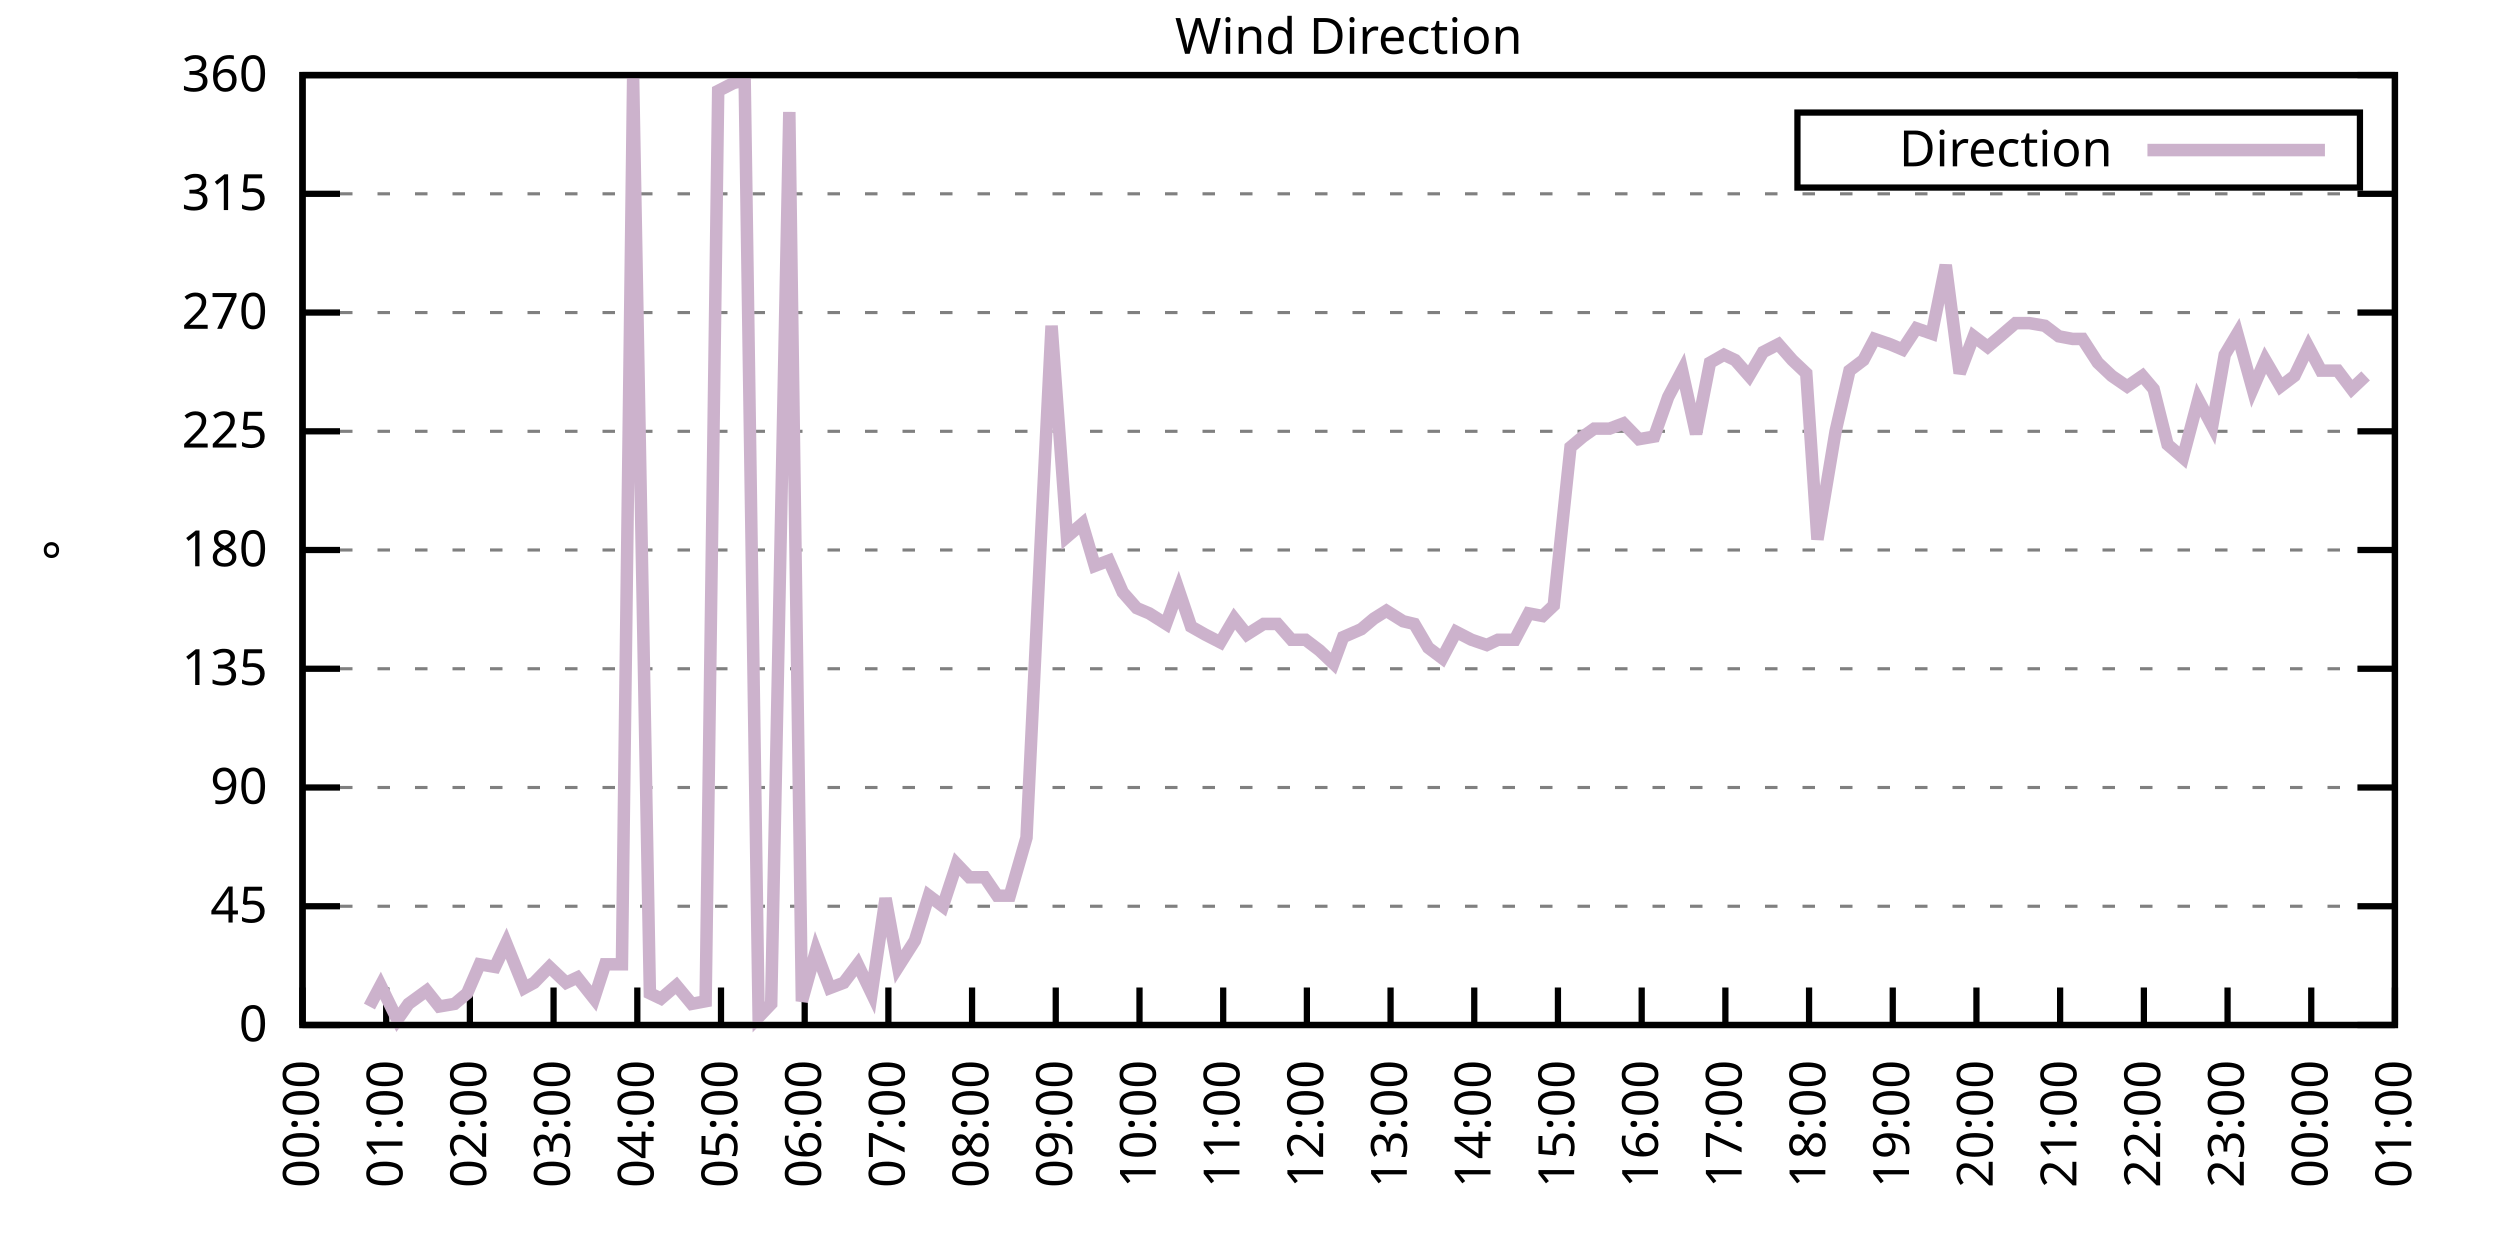
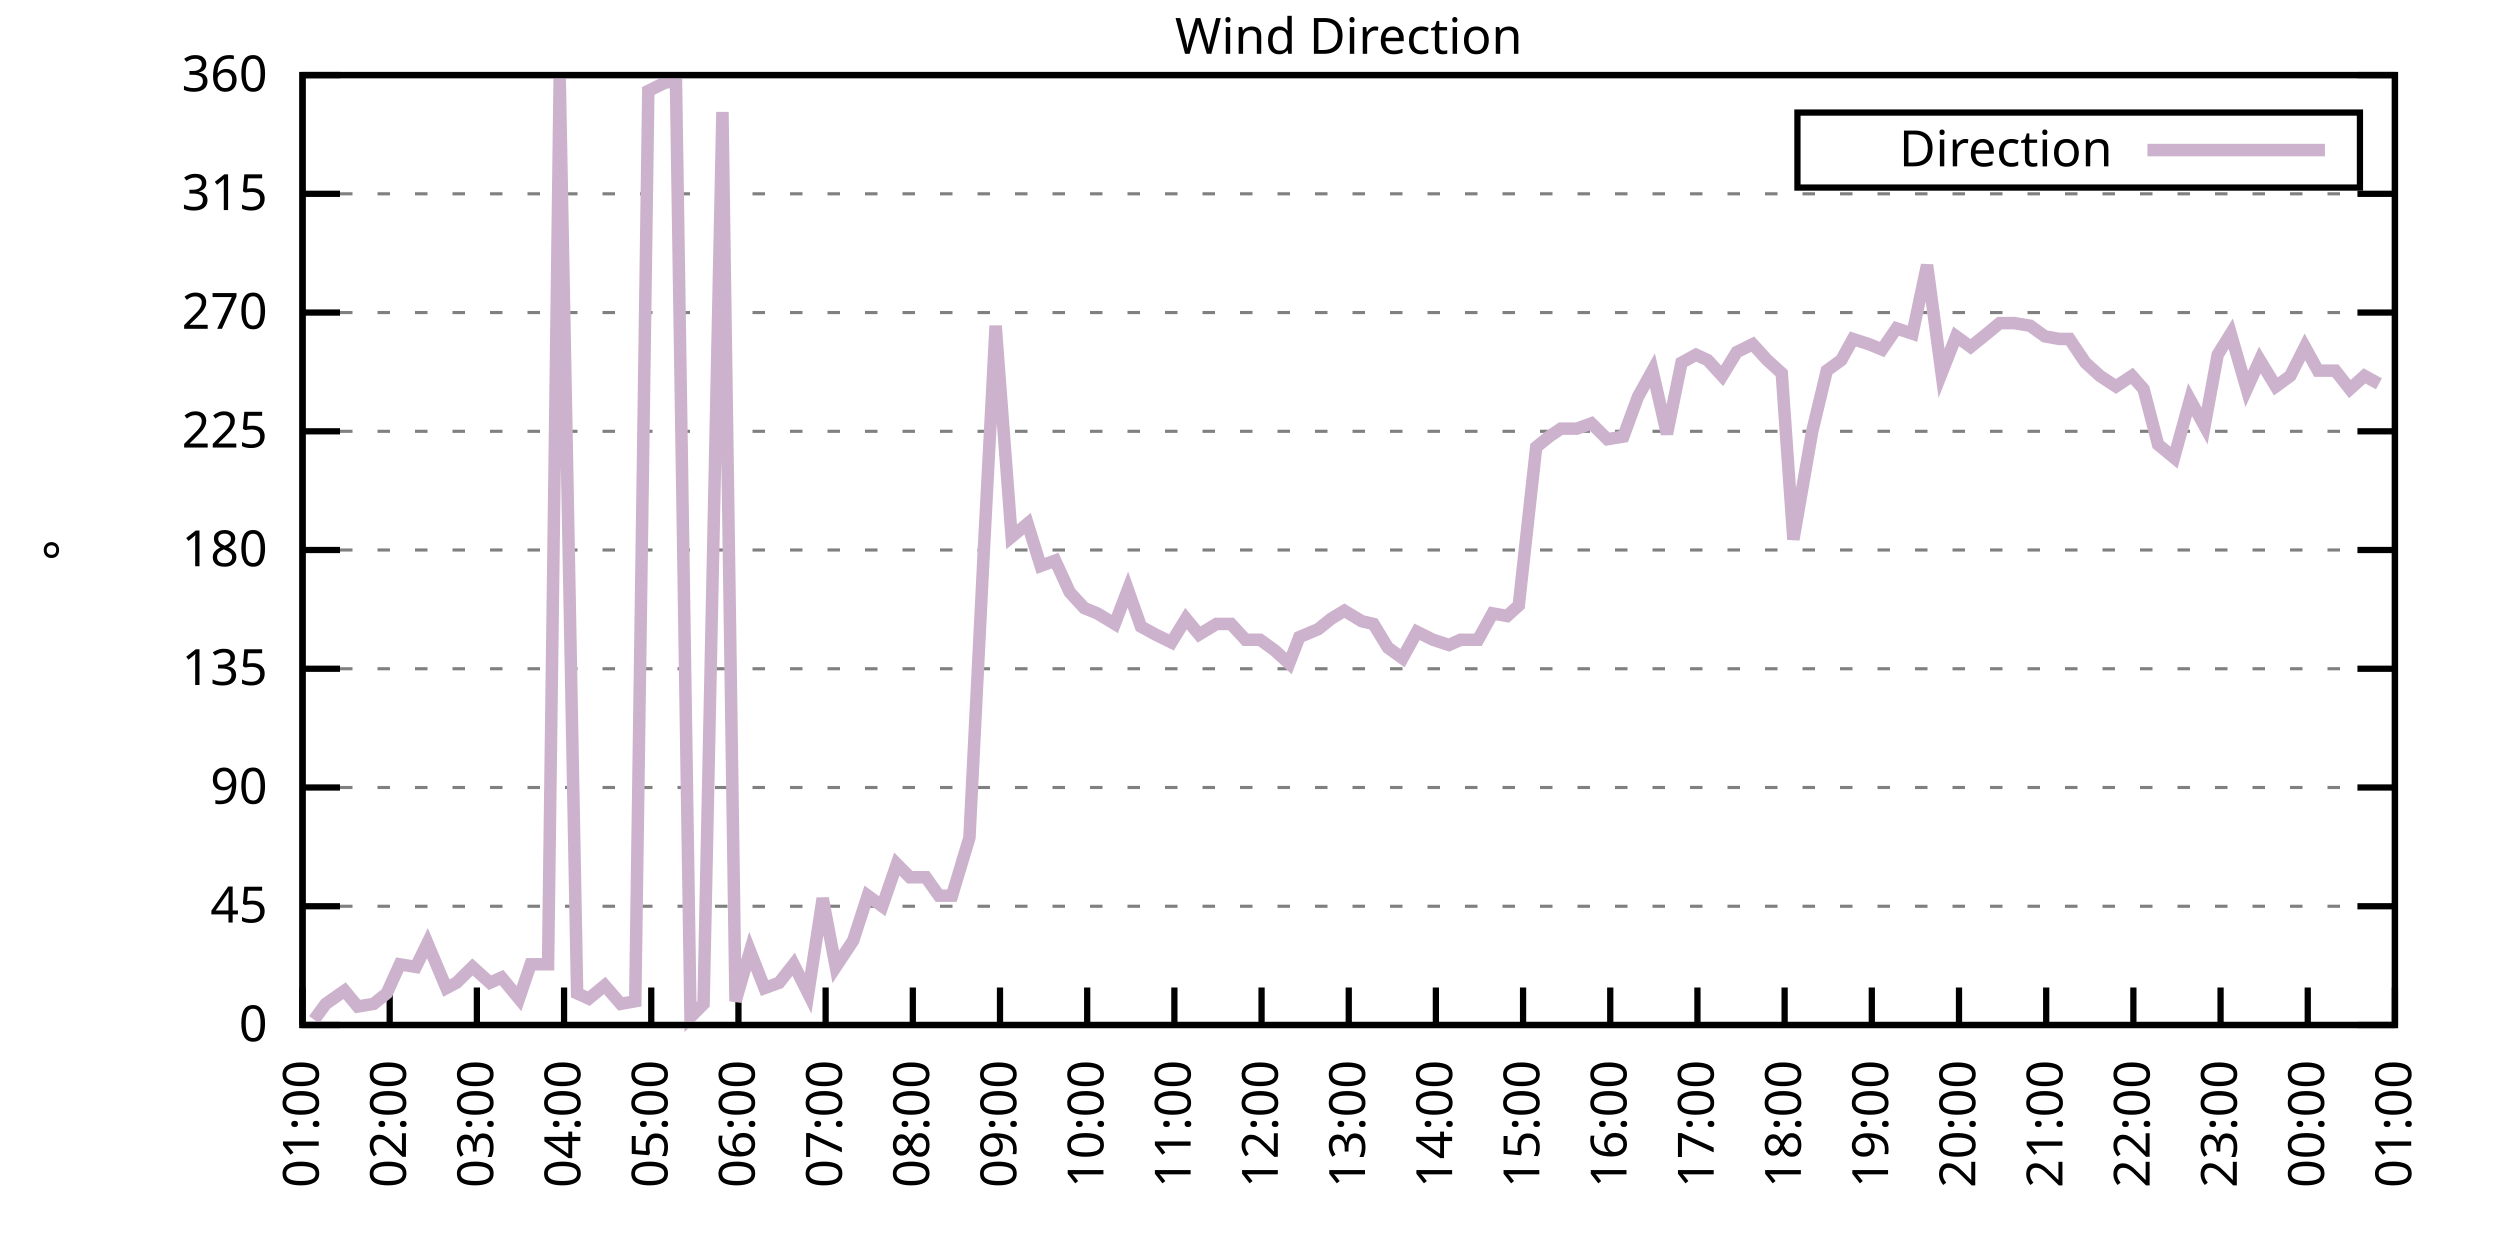
<svg xmlns="http://www.w3.org/2000/svg" xmlns:xlink="http://www.w3.org/1999/xlink" width="400" height="200" viewBox="0 0 400 200">
  <g id="gnuplot_canvas">
    <rect x="0" y="0" width="400" height="200" fill="none" />
    <defs>
      <circle id="gpDot" r="0.5" stroke-width="0.5" stroke="currentColor" />
      <path id="gpPt0" stroke-width="0.333" stroke="currentColor" d="M-1,0 h2 M0,-1 v2" />
      <path id="gpPt1" stroke-width="0.333" stroke="currentColor" d="M-1,-1 L1,1 M1,-1 L-1,1" />
      <path id="gpPt2" stroke-width="0.333" stroke="currentColor" d="M-1,0 L1,0 M0,-1 L0,1 M-1,-1 L1,1 M-1,1 L1,-1" />
      <rect id="gpPt3" stroke-width="0.333" stroke="currentColor" x="-1" y="-1" width="2" height="2" />
      <rect id="gpPt4" stroke-width="0.333" stroke="currentColor" fill="currentColor" x="-1" y="-1" width="2" height="2" />
      <circle id="gpPt5" stroke-width="0.333" stroke="currentColor" cx="0" cy="0" r="1" />
      <use xlink:href="#gpPt5" id="gpPt6" fill="currentColor" stroke="none" />
      <path id="gpPt7" stroke-width="0.333" stroke="currentColor" d="M0,-1.33 L-1.33,0.67 L1.33,0.67 z" />
      <use xlink:href="#gpPt7" id="gpPt8" fill="currentColor" stroke="none" />
      <use xlink:href="#gpPt7" id="gpPt9" stroke="currentColor" transform="rotate(180)" />
      <use xlink:href="#gpPt9" id="gpPt10" fill="currentColor" stroke="none" />
      <use xlink:href="#gpPt3" id="gpPt11" stroke="currentColor" transform="rotate(45)" />
      <use xlink:href="#gpPt11" id="gpPt12" fill="currentColor" stroke="none" />
      <path id="gpPt13" stroke-width="0.333" stroke="currentColor" d="M0,1.330 L1.265,0.411 L0.782,-1.067 L-0.782,-1.076 L-1.265,0.411 z" />
      <use xlink:href="#gpPt13" id="gpPt14" fill="currentColor" stroke="none" />
      <filter id="textbox" filterUnits="objectBoundingBox" x="0" y="0" height="1" width="1">
        <feFlood flood-color="white" flood-opacity="1" result="bgnd" />
        <feComposite in="SourceGraphic" in2="bgnd" operator="atop" />
      </filter>
      <filter id="greybox" filterUnits="objectBoundingBox" x="0" y="0" height="1" width="1">
        <feFlood flood-color="lightgrey" flood-opacity="1" result="grey" />
        <feComposite in="SourceGraphic" in2="grey" operator="atop" />
      </filter>
    </defs>
    <g fill="none" color="white" stroke="currentColor" stroke-width="1.00" stroke-linecap="butt" stroke-linejoin="miter">
</g>
    <g fill="none" color="black" stroke="currentColor" stroke-width="1.00" stroke-linecap="butt" stroke-linejoin="miter">
      <g stroke="none" shape-rendering="crispEdges">
        <polygon fill="rgb(255, 255, 255)" points="48.40,164.00 383.18,164.00 383.18,12.02 48.40,12.02 " />
      </g>
    </g>
    <g fill="none" color="black" stroke="currentColor" stroke-width="1.00" stroke-linecap="butt" stroke-linejoin="miter">
</g>
    <g fill="none" color="black" stroke="black" stroke-width="0.50" stroke-linecap="butt" stroke-linejoin="miter">
</g>
    <g fill="none" color="gray" stroke="currentColor" stroke-width="0.50" stroke-linecap="butt" stroke-linejoin="miter">
      <path stroke="gray" stroke-dasharray="2,4" class="gridline" d="M48.40,164.00 L383.19,164.00  " />
    </g>
    <g fill="none" color="gray" stroke="gray" stroke-width="1.00" stroke-linecap="butt" stroke-linejoin="miter">
</g>
    <g fill="none" color="black" stroke="currentColor" stroke-width="1.00" stroke-linecap="butt" stroke-linejoin="miter">
      <path stroke="black" d="M48.40,164.00 L54.40,164.00 M383.19,164.00 L377.19,164.00  " />
      <g transform="translate(42.80,166.60)" stroke="none" fill="black" font-family="Sans" font-size="8.00" text-anchor="end">
        <text>
          <tspan font-family="Sans"> 0</tspan>
        </text>
      </g>
    </g>
    <g fill="none" color="black" stroke="currentColor" stroke-width="1.00" stroke-linecap="butt" stroke-linejoin="miter">
</g>
    <g fill="none" color="black" stroke="black" stroke-width="0.50" stroke-linecap="butt" stroke-linejoin="miter">
</g>
    <g fill="none" color="gray" stroke="currentColor" stroke-width="0.50" stroke-linecap="butt" stroke-linejoin="miter">
      <path stroke="gray" stroke-dasharray="2,4" class="gridline" d="M48.40,145.00 L383.19,145.00  " />
    </g>
    <g fill="none" color="gray" stroke="gray" stroke-width="1.00" stroke-linecap="butt" stroke-linejoin="miter">
</g>
    <g fill="none" color="black" stroke="currentColor" stroke-width="1.00" stroke-linecap="butt" stroke-linejoin="miter">
      <path stroke="black" d="M48.40,145.00 L54.40,145.00 M383.19,145.00 L377.19,145.00  " />
      <g transform="translate(42.80,147.60)" stroke="none" fill="black" font-family="Sans" font-size="8.00" text-anchor="end">
        <text>
          <tspan font-family="Sans"> 45</tspan>
        </text>
      </g>
    </g>
    <g fill="none" color="black" stroke="currentColor" stroke-width="1.00" stroke-linecap="butt" stroke-linejoin="miter">
</g>
    <g fill="none" color="black" stroke="black" stroke-width="0.50" stroke-linecap="butt" stroke-linejoin="miter">
</g>
    <g fill="none" color="gray" stroke="currentColor" stroke-width="0.50" stroke-linecap="butt" stroke-linejoin="miter">
      <path stroke="gray" stroke-dasharray="2,4" class="gridline" d="M48.40,126.00 L383.19,126.00  " />
    </g>
    <g fill="none" color="gray" stroke="gray" stroke-width="1.00" stroke-linecap="butt" stroke-linejoin="miter">
</g>
    <g fill="none" color="black" stroke="currentColor" stroke-width="1.00" stroke-linecap="butt" stroke-linejoin="miter">
      <path stroke="black" d="M48.40,126.00 L54.40,126.00 M383.19,126.00 L377.19,126.00  " />
      <g transform="translate(42.80,128.60)" stroke="none" fill="black" font-family="Sans" font-size="8.00" text-anchor="end">
        <text>
          <tspan font-family="Sans"> 90</tspan>
        </text>
      </g>
    </g>
    <g fill="none" color="black" stroke="currentColor" stroke-width="1.00" stroke-linecap="butt" stroke-linejoin="miter">
</g>
    <g fill="none" color="black" stroke="black" stroke-width="0.50" stroke-linecap="butt" stroke-linejoin="miter">
</g>
    <g fill="none" color="gray" stroke="currentColor" stroke-width="0.50" stroke-linecap="butt" stroke-linejoin="miter">
      <path stroke="gray" stroke-dasharray="2,4" class="gridline" d="M48.40,107.00 L383.19,107.00  " />
    </g>
    <g fill="none" color="gray" stroke="gray" stroke-width="1.00" stroke-linecap="butt" stroke-linejoin="miter">
</g>
    <g fill="none" color="black" stroke="currentColor" stroke-width="1.00" stroke-linecap="butt" stroke-linejoin="miter">
      <path stroke="black" d="M48.40,107.00 L54.40,107.00 M383.19,107.00 L377.19,107.00  " />
      <g transform="translate(42.80,109.60)" stroke="none" fill="black" font-family="Sans" font-size="8.00" text-anchor="end">
        <text>
          <tspan font-family="Sans"> 135</tspan>
        </text>
      </g>
    </g>
    <g fill="none" color="black" stroke="currentColor" stroke-width="1.00" stroke-linecap="butt" stroke-linejoin="miter">
</g>
    <g fill="none" color="black" stroke="black" stroke-width="0.50" stroke-linecap="butt" stroke-linejoin="miter">
</g>
    <g fill="none" color="gray" stroke="currentColor" stroke-width="0.50" stroke-linecap="butt" stroke-linejoin="miter">
      <path stroke="gray" stroke-dasharray="2,4" class="gridline" d="M48.40,88.00 L383.19,88.00  " />
    </g>
    <g fill="none" color="gray" stroke="gray" stroke-width="1.00" stroke-linecap="butt" stroke-linejoin="miter">
</g>
    <g fill="none" color="black" stroke="currentColor" stroke-width="1.00" stroke-linecap="butt" stroke-linejoin="miter">
      <path stroke="black" d="M48.40,88.00 L54.40,88.00 M383.19,88.00 L377.19,88.00  " />
      <g transform="translate(42.80,90.60)" stroke="none" fill="black" font-family="Sans" font-size="8.00" text-anchor="end">
        <text>
          <tspan font-family="Sans"> 180</tspan>
        </text>
      </g>
    </g>
    <g fill="none" color="black" stroke="currentColor" stroke-width="1.00" stroke-linecap="butt" stroke-linejoin="miter">
</g>
    <g fill="none" color="black" stroke="black" stroke-width="0.50" stroke-linecap="butt" stroke-linejoin="miter">
</g>
    <g fill="none" color="gray" stroke="currentColor" stroke-width="0.50" stroke-linecap="butt" stroke-linejoin="miter">
      <path stroke="gray" stroke-dasharray="2,4" class="gridline" d="M48.40,69.01 L383.19,69.01  " />
    </g>
    <g fill="none" color="gray" stroke="gray" stroke-width="1.00" stroke-linecap="butt" stroke-linejoin="miter">
</g>
    <g fill="none" color="black" stroke="currentColor" stroke-width="1.00" stroke-linecap="butt" stroke-linejoin="miter">
      <path stroke="black" d="M48.40,69.01 L54.40,69.01 M383.19,69.01 L377.19,69.01  " />
      <g transform="translate(42.80,71.61)" stroke="none" fill="black" font-family="Sans" font-size="8.00" text-anchor="end">
        <text>
          <tspan font-family="Sans"> 225</tspan>
        </text>
      </g>
    </g>
    <g fill="none" color="black" stroke="currentColor" stroke-width="1.00" stroke-linecap="butt" stroke-linejoin="miter">
</g>
    <g fill="none" color="black" stroke="black" stroke-width="0.50" stroke-linecap="butt" stroke-linejoin="miter">
</g>
    <g fill="none" color="gray" stroke="currentColor" stroke-width="0.50" stroke-linecap="butt" stroke-linejoin="miter">
      <path stroke="gray" stroke-dasharray="2,4" class="gridline" d="M48.40,50.01 L383.19,50.01  " />
    </g>
    <g fill="none" color="gray" stroke="gray" stroke-width="1.00" stroke-linecap="butt" stroke-linejoin="miter">
</g>
    <g fill="none" color="black" stroke="currentColor" stroke-width="1.00" stroke-linecap="butt" stroke-linejoin="miter">
      <path stroke="black" d="M48.40,50.01 L54.40,50.01 M383.19,50.01 L377.19,50.01  " />
      <g transform="translate(42.80,52.61)" stroke="none" fill="black" font-family="Sans" font-size="8.00" text-anchor="end">
        <text>
          <tspan font-family="Sans"> 270</tspan>
        </text>
      </g>
    </g>
    <g fill="none" color="black" stroke="currentColor" stroke-width="1.00" stroke-linecap="butt" stroke-linejoin="miter">
</g>
    <g fill="none" color="black" stroke="black" stroke-width="0.50" stroke-linecap="butt" stroke-linejoin="miter">
</g>
    <g fill="none" color="gray" stroke="currentColor" stroke-width="0.50" stroke-linecap="butt" stroke-linejoin="miter">
      <path stroke="gray" stroke-dasharray="2,4" class="gridline" d="M48.40,31.01 L383.19,31.01  " />
    </g>
    <g fill="none" color="gray" stroke="gray" stroke-width="1.00" stroke-linecap="butt" stroke-linejoin="miter">
</g>
    <g fill="none" color="black" stroke="currentColor" stroke-width="1.00" stroke-linecap="butt" stroke-linejoin="miter">
      <path stroke="black" d="M48.40,31.01 L54.40,31.01 M383.19,31.01 L377.19,31.01  " />
      <g transform="translate(42.80,33.61)" stroke="none" fill="black" font-family="Sans" font-size="8.00" text-anchor="end">
        <text>
          <tspan font-family="Sans"> 315</tspan>
        </text>
      </g>
    </g>
    <g fill="none" color="black" stroke="currentColor" stroke-width="1.00" stroke-linecap="butt" stroke-linejoin="miter">
</g>
    <g fill="none" color="black" stroke="black" stroke-width="0.50" stroke-linecap="butt" stroke-linejoin="miter">
</g>
    <g fill="none" color="gray" stroke="currentColor" stroke-width="0.50" stroke-linecap="butt" stroke-linejoin="miter">
      <path stroke="gray" stroke-dasharray="2,4" class="gridline" d="M48.40,12.01 L383.19,12.01  " />
    </g>
    <g fill="none" color="gray" stroke="gray" stroke-width="1.00" stroke-linecap="butt" stroke-linejoin="miter">
</g>
    <g fill="none" color="black" stroke="currentColor" stroke-width="1.00" stroke-linecap="butt" stroke-linejoin="miter">
      <path stroke="black" d="M48.40,12.01 L54.40,12.01 M383.19,12.01 L377.19,12.01  " />
      <g transform="translate(42.80,14.61)" stroke="none" fill="black" font-family="Sans" font-size="8.00" text-anchor="end">
        <text>
          <tspan font-family="Sans"> 360</tspan>
        </text>
      </g>
    </g>
    <g fill="none" color="black" stroke="currentColor" stroke-width="1.00" stroke-linecap="butt" stroke-linejoin="miter">
      <path stroke="black" d="M48.40,164.00 L48.40,158.00  " />
      <g transform="translate(51.00,169.60) rotate(270.00)" stroke="none" fill="black" font-family="Sans" font-size="8.00" text-anchor="end">
        <text>
-           <tspan font-family="Sans">00:00</tspan>
-         </text>
-       </g>
-     </g>
-     <g fill="none" color="black" stroke="currentColor" stroke-width="1.00" stroke-linecap="butt" stroke-linejoin="miter">
-       <path stroke="black" d="M61.79,164.00 L61.79,158.00  " />
-       <g transform="translate(64.39,169.60) rotate(270.00)" stroke="none" fill="black" font-family="Sans" font-size="8.00" text-anchor="end">
-         <text>
          <tspan font-family="Sans">01:00</tspan>
        </text>
      </g>
    </g>
    <g fill="none" color="black" stroke="currentColor" stroke-width="1.00" stroke-linecap="butt" stroke-linejoin="miter">
-       <path stroke="black" d="M75.18,164.00 L75.18,158.00  " />
-       <g transform="translate(77.78,169.60) rotate(270.00)" stroke="none" fill="black" font-family="Sans" font-size="8.00" text-anchor="end">
+       <path stroke="black" d="M62.35,164.00 L62.35,158.00  " />
+       <g transform="translate(64.95,169.60) rotate(270.00)" stroke="none" fill="black" font-family="Sans" font-size="8.00" text-anchor="end">
        <text>
          <tspan font-family="Sans">02:00</tspan>
        </text>
      </g>
    </g>
    <g fill="none" color="black" stroke="currentColor" stroke-width="1.00" stroke-linecap="butt" stroke-linejoin="miter">
-       <path stroke="black" d="M88.57,164.00 L88.57,158.00  " />
-       <g transform="translate(91.17,169.60) rotate(270.00)" stroke="none" fill="black" font-family="Sans" font-size="8.00" text-anchor="end">
+       <path stroke="black" d="M76.30,164.00 L76.30,158.00  " />
+       <g transform="translate(78.90,169.60) rotate(270.00)" stroke="none" fill="black" font-family="Sans" font-size="8.00" text-anchor="end">
        <text>
          <tspan font-family="Sans">03:00</tspan>
        </text>
      </g>
    </g>
    <g fill="none" color="black" stroke="currentColor" stroke-width="1.00" stroke-linecap="butt" stroke-linejoin="miter">
-       <path stroke="black" d="M101.97,164.00 L101.97,158.00  " />
-       <g transform="translate(104.57,169.60) rotate(270.00)" stroke="none" fill="black" font-family="Sans" font-size="8.00" text-anchor="end">
+       <path stroke="black" d="M90.25,164.00 L90.25,158.00  " />
+       <g transform="translate(92.85,169.60) rotate(270.00)" stroke="none" fill="black" font-family="Sans" font-size="8.00" text-anchor="end">
        <text>
          <tspan font-family="Sans">04:00</tspan>
        </text>
      </g>
    </g>
    <g fill="none" color="black" stroke="currentColor" stroke-width="1.00" stroke-linecap="butt" stroke-linejoin="miter">
-       <path stroke="black" d="M115.36,164.00 L115.36,158.00  " />
-       <g transform="translate(117.96,169.60) rotate(270.00)" stroke="none" fill="black" font-family="Sans" font-size="8.00" text-anchor="end">
+       <path stroke="black" d="M104.20,164.00 L104.20,158.00  " />
+       <g transform="translate(106.80,169.60) rotate(270.00)" stroke="none" fill="black" font-family="Sans" font-size="8.00" text-anchor="end">
        <text>
          <tspan font-family="Sans">05:00</tspan>
        </text>
      </g>
    </g>
    <g fill="none" color="black" stroke="currentColor" stroke-width="1.00" stroke-linecap="butt" stroke-linejoin="miter">
-       <path stroke="black" d="M128.75,164.00 L128.75,158.00  " />
-       <g transform="translate(131.35,169.60) rotate(270.00)" stroke="none" fill="black" font-family="Sans" font-size="8.00" text-anchor="end">
+       <path stroke="black" d="M118.15,164.00 L118.15,158.00  " />
+       <g transform="translate(120.75,169.60) rotate(270.00)" stroke="none" fill="black" font-family="Sans" font-size="8.00" text-anchor="end">
        <text>
          <tspan font-family="Sans">06:00</tspan>
        </text>
      </g>
    </g>
    <g fill="none" color="black" stroke="currentColor" stroke-width="1.00" stroke-linecap="butt" stroke-linejoin="miter">
-       <path stroke="black" d="M142.14,164.00 L142.14,158.00  " />
-       <g transform="translate(144.74,169.60) rotate(270.00)" stroke="none" fill="black" font-family="Sans" font-size="8.00" text-anchor="end">
+       <path stroke="black" d="M132.10,164.00 L132.10,158.00  " />
+       <g transform="translate(134.70,169.60) rotate(270.00)" stroke="none" fill="black" font-family="Sans" font-size="8.00" text-anchor="end">
        <text>
          <tspan font-family="Sans">07:00</tspan>
        </text>
      </g>
    </g>
    <g fill="none" color="black" stroke="currentColor" stroke-width="1.00" stroke-linecap="butt" stroke-linejoin="miter">
-       <path stroke="black" d="M155.53,164.00 L155.53,158.00  " />
-       <g transform="translate(158.13,169.60) rotate(270.00)" stroke="none" fill="black" font-family="Sans" font-size="8.00" text-anchor="end">
+       <path stroke="black" d="M146.05,164.00 L146.05,158.00  " />
+       <g transform="translate(148.65,169.60) rotate(270.00)" stroke="none" fill="black" font-family="Sans" font-size="8.00" text-anchor="end">
        <text>
          <tspan font-family="Sans">08:00</tspan>
        </text>
      </g>
    </g>
    <g fill="none" color="black" stroke="currentColor" stroke-width="1.00" stroke-linecap="butt" stroke-linejoin="miter">
-       <path stroke="black" d="M168.92,164.00 L168.92,158.00  " />
-       <g transform="translate(171.52,169.60) rotate(270.00)" stroke="none" fill="black" font-family="Sans" font-size="8.00" text-anchor="end">
+       <path stroke="black" d="M160.00,164.00 L160.00,158.00  " />
+       <g transform="translate(162.60,169.60) rotate(270.00)" stroke="none" fill="black" font-family="Sans" font-size="8.00" text-anchor="end">
        <text>
          <tspan font-family="Sans">09:00</tspan>
        </text>
      </g>
    </g>
    <g fill="none" color="black" stroke="currentColor" stroke-width="1.00" stroke-linecap="butt" stroke-linejoin="miter">
-       <path stroke="black" d="M182.32,164.00 L182.32,158.00  " />
-       <g transform="translate(184.92,169.60) rotate(270.00)" stroke="none" fill="black" font-family="Sans" font-size="8.00" text-anchor="end">
+       <path stroke="black" d="M173.95,164.00 L173.95,158.00  " />
+       <g transform="translate(176.55,169.60) rotate(270.00)" stroke="none" fill="black" font-family="Sans" font-size="8.00" text-anchor="end">
        <text>
          <tspan font-family="Sans">10:00</tspan>
        </text>
      </g>
    </g>
    <g fill="none" color="black" stroke="currentColor" stroke-width="1.00" stroke-linecap="butt" stroke-linejoin="miter">
-       <path stroke="black" d="M195.71,164.00 L195.71,158.00  " />
-       <g transform="translate(198.31,169.60) rotate(270.00)" stroke="none" fill="black" font-family="Sans" font-size="8.00" text-anchor="end">
+       <path stroke="black" d="M187.90,164.00 L187.90,158.00  " />
+       <g transform="translate(190.50,169.60) rotate(270.00)" stroke="none" fill="black" font-family="Sans" font-size="8.00" text-anchor="end">
        <text>
          <tspan font-family="Sans">11:00</tspan>
        </text>
      </g>
    </g>
    <g fill="none" color="black" stroke="currentColor" stroke-width="1.00" stroke-linecap="butt" stroke-linejoin="miter">
-       <path stroke="black" d="M209.10,164.00 L209.10,158.00  " />
-       <g transform="translate(211.70,169.60) rotate(270.00)" stroke="none" fill="black" font-family="Sans" font-size="8.00" text-anchor="end">
+       <path stroke="black" d="M201.85,164.00 L201.85,158.00  " />
+       <g transform="translate(204.45,169.60) rotate(270.00)" stroke="none" fill="black" font-family="Sans" font-size="8.00" text-anchor="end">
        <text>
          <tspan font-family="Sans">12:00</tspan>
        </text>
      </g>
    </g>
    <g fill="none" color="black" stroke="currentColor" stroke-width="1.00" stroke-linecap="butt" stroke-linejoin="miter">
-       <path stroke="black" d="M222.49,164.00 L222.49,158.00  " />
-       <g transform="translate(225.09,169.60) rotate(270.00)" stroke="none" fill="black" font-family="Sans" font-size="8.00" text-anchor="end">
+       <path stroke="black" d="M215.80,164.00 L215.80,158.00  " />
+       <g transform="translate(218.40,169.60) rotate(270.00)" stroke="none" fill="black" font-family="Sans" font-size="8.00" text-anchor="end">
        <text>
          <tspan font-family="Sans">13:00</tspan>
        </text>
      </g>
    </g>
    <g fill="none" color="black" stroke="currentColor" stroke-width="1.00" stroke-linecap="butt" stroke-linejoin="miter">
-       <path stroke="black" d="M235.88,164.00 L235.88,158.00  " />
-       <g transform="translate(238.48,169.60) rotate(270.00)" stroke="none" fill="black" font-family="Sans" font-size="8.00" text-anchor="end">
+       <path stroke="black" d="M229.74,164.00 L229.74,158.00  " />
+       <g transform="translate(232.34,169.60) rotate(270.00)" stroke="none" fill="black" font-family="Sans" font-size="8.00" text-anchor="end">
        <text>
          <tspan font-family="Sans">14:00</tspan>
        </text>
      </g>
    </g>
    <g fill="none" color="black" stroke="currentColor" stroke-width="1.00" stroke-linecap="butt" stroke-linejoin="miter">
-       <path stroke="black" d="M249.27,164.00 L249.27,158.00  " />
-       <g transform="translate(251.87,169.60) rotate(270.00)" stroke="none" fill="black" font-family="Sans" font-size="8.00" text-anchor="end">
+       <path stroke="black" d="M243.69,164.00 L243.69,158.00  " />
+       <g transform="translate(246.29,169.60) rotate(270.00)" stroke="none" fill="black" font-family="Sans" font-size="8.00" text-anchor="end">
        <text>
          <tspan font-family="Sans">15:00</tspan>
        </text>
      </g>
    </g>
    <g fill="none" color="black" stroke="currentColor" stroke-width="1.00" stroke-linecap="butt" stroke-linejoin="miter">
-       <path stroke="black" d="M262.67,164.00 L262.67,158.00  " />
-       <g transform="translate(265.27,169.60) rotate(270.00)" stroke="none" fill="black" font-family="Sans" font-size="8.00" text-anchor="end">
+       <path stroke="black" d="M257.64,164.00 L257.64,158.00  " />
+       <g transform="translate(260.24,169.60) rotate(270.00)" stroke="none" fill="black" font-family="Sans" font-size="8.00" text-anchor="end">
        <text>
          <tspan font-family="Sans">16:00</tspan>
        </text>
      </g>
    </g>
    <g fill="none" color="black" stroke="currentColor" stroke-width="1.00" stroke-linecap="butt" stroke-linejoin="miter">
-       <path stroke="black" d="M276.06,164.00 L276.06,158.00  " />
-       <g transform="translate(278.66,169.60) rotate(270.00)" stroke="none" fill="black" font-family="Sans" font-size="8.00" text-anchor="end">
+       <path stroke="black" d="M271.59,164.00 L271.59,158.00  " />
+       <g transform="translate(274.19,169.60) rotate(270.00)" stroke="none" fill="black" font-family="Sans" font-size="8.00" text-anchor="end">
        <text>
          <tspan font-family="Sans">17:00</tspan>
        </text>
      </g>
    </g>
    <g fill="none" color="black" stroke="currentColor" stroke-width="1.00" stroke-linecap="butt" stroke-linejoin="miter">
-       <path stroke="black" d="M289.45,164.00 L289.45,158.00  " />
-       <g transform="translate(292.05,169.60) rotate(270.00)" stroke="none" fill="black" font-family="Sans" font-size="8.00" text-anchor="end">
+       <path stroke="black" d="M285.54,164.00 L285.54,158.00  " />
+       <g transform="translate(288.14,169.60) rotate(270.00)" stroke="none" fill="black" font-family="Sans" font-size="8.00" text-anchor="end">
        <text>
          <tspan font-family="Sans">18:00</tspan>
        </text>
      </g>
    </g>
    <g fill="none" color="black" stroke="currentColor" stroke-width="1.00" stroke-linecap="butt" stroke-linejoin="miter">
-       <path stroke="black" d="M302.84,164.00 L302.84,158.00  " />
-       <g transform="translate(305.44,169.60) rotate(270.00)" stroke="none" fill="black" font-family="Sans" font-size="8.00" text-anchor="end">
+       <path stroke="black" d="M299.49,164.00 L299.49,158.00  " />
+       <g transform="translate(302.09,169.60) rotate(270.00)" stroke="none" fill="black" font-family="Sans" font-size="8.00" text-anchor="end">
        <text>
          <tspan font-family="Sans">19:00</tspan>
        </text>
      </g>
    </g>
    <g fill="none" color="black" stroke="currentColor" stroke-width="1.00" stroke-linecap="butt" stroke-linejoin="miter">
-       <path stroke="black" d="M316.23,164.00 L316.23,158.00  " />
-       <g transform="translate(318.83,169.60) rotate(270.00)" stroke="none" fill="black" font-family="Sans" font-size="8.00" text-anchor="end">
+       <path stroke="black" d="M313.44,164.00 L313.44,158.00  " />
+       <g transform="translate(316.04,169.60) rotate(270.00)" stroke="none" fill="black" font-family="Sans" font-size="8.00" text-anchor="end">
        <text>
          <tspan font-family="Sans">20:00</tspan>
        </text>
      </g>
    </g>
    <g fill="none" color="black" stroke="currentColor" stroke-width="1.00" stroke-linecap="butt" stroke-linejoin="miter">
-       <path stroke="black" d="M329.62,164.00 L329.62,158.00  " />
-       <g transform="translate(332.22,169.60) rotate(270.00)" stroke="none" fill="black" font-family="Sans" font-size="8.00" text-anchor="end">
+       <path stroke="black" d="M327.39,164.00 L327.39,158.00  " />
+       <g transform="translate(329.99,169.60) rotate(270.00)" stroke="none" fill="black" font-family="Sans" font-size="8.00" text-anchor="end">
        <text>
          <tspan font-family="Sans">21:00</tspan>
        </text>
      </g>
    </g>
    <g fill="none" color="black" stroke="currentColor" stroke-width="1.00" stroke-linecap="butt" stroke-linejoin="miter">
-       <path stroke="black" d="M343.02,164.00 L343.02,158.00  " />
-       <g transform="translate(345.62,169.60) rotate(270.00)" stroke="none" fill="black" font-family="Sans" font-size="8.00" text-anchor="end">
+       <path stroke="black" d="M341.34,164.00 L341.34,158.00  " />
+       <g transform="translate(343.94,169.60) rotate(270.00)" stroke="none" fill="black" font-family="Sans" font-size="8.00" text-anchor="end">
        <text>
          <tspan font-family="Sans">22:00</tspan>
        </text>
      </g>
    </g>
    <g fill="none" color="black" stroke="currentColor" stroke-width="1.00" stroke-linecap="butt" stroke-linejoin="miter">
-       <path stroke="black" d="M356.41,164.00 L356.41,158.00  " />
-       <g transform="translate(359.01,169.60) rotate(270.00)" stroke="none" fill="black" font-family="Sans" font-size="8.00" text-anchor="end">
+       <path stroke="black" d="M355.29,164.00 L355.29,158.00  " />
+       <g transform="translate(357.89,169.60) rotate(270.00)" stroke="none" fill="black" font-family="Sans" font-size="8.00" text-anchor="end">
        <text>
          <tspan font-family="Sans">23:00</tspan>
        </text>
      </g>
    </g>
    <g fill="none" color="black" stroke="currentColor" stroke-width="1.00" stroke-linecap="butt" stroke-linejoin="miter">
-       <path stroke="black" d="M369.80,164.00 L369.80,158.00  " />
-       <g transform="translate(372.40,169.60) rotate(270.00)" stroke="none" fill="black" font-family="Sans" font-size="8.00" text-anchor="end">
+       <path stroke="black" d="M369.24,164.00 L369.24,158.00  " />
+       <g transform="translate(371.84,169.60) rotate(270.00)" stroke="none" fill="black" font-family="Sans" font-size="8.00" text-anchor="end">
        <text>
          <tspan font-family="Sans">00:00</tspan>
        </text>
      </g>
    </g>
    <g fill="none" color="black" stroke="currentColor" stroke-width="1.00" stroke-linecap="butt" stroke-linejoin="miter">
      <path stroke="black" d="M383.19,164.00 L383.19,158.00  " />
      <g transform="translate(385.79,169.60) rotate(270.00)" stroke="none" fill="black" font-family="Sans" font-size="8.00" text-anchor="end">
        <text>
          <tspan font-family="Sans">01:00</tspan>
        </text>
      </g>
    </g>
    <g fill="none" color="black" stroke="currentColor" stroke-width="1.00" stroke-linecap="butt" stroke-linejoin="miter">
</g>
    <g fill="none" color="black" stroke="currentColor" stroke-width="1.00" stroke-linecap="butt" stroke-linejoin="miter">
      <path stroke="black" d="M48.40,12.01 L48.40,164.00 L383.19,164.00 L383.19,12.01 L48.40,12.01 Z  " />
    </g>
    <g fill="none" color="black" stroke="currentColor" stroke-width="1.00" stroke-linecap="butt" stroke-linejoin="miter">
</g>
    <g fill="none" color="black" stroke="currentColor" stroke-width="1.00" stroke-linecap="butt" stroke-linejoin="miter">
      <path stroke="black" d="M287.59,30.01 L287.59,18.01 L377.59,18.01 L377.59,30.01 L287.59,30.01 Z  " />
    </g>
    <g id="Wind_direction_plot_1">
      <g fill="none" color="white" stroke="black" stroke-width="2.00" stroke-linecap="butt" stroke-linejoin="miter">
</g>
      <g fill="none" color="black" stroke="currentColor" stroke-width="2.00" stroke-linecap="butt" stroke-linejoin="miter">
        <g transform="translate(337.99,26.61)" stroke="none" fill="black" font-family="Sans" font-size="8.00" text-anchor="end">
          <text>
            <tspan font-family="Sans">Direction</tspan>
          </text>
        </g>
      </g>
      <g fill="none" color="black" stroke="currentColor" stroke-width="2.00" stroke-linecap="butt" stroke-linejoin="miter">
-         <path stroke="rgb(204, 178, 204)" d="M343.59,24.01 L371.99,24.01 M59.11,161.04 L60.90,157.67 L63.58,163.16 L65.36,160.62 L68.26,158.51 L70.27,161.04   L72.73,160.62 L74.74,158.93 L76.75,154.29 L79.20,154.71 L80.99,150.91 L83.89,158.09 L85.45,157.24 L87.91,154.71   L90.58,157.24 L92.37,156.40 L95.05,159.78 L96.83,154.29 L99.51,154.29 L101.30,12.43 L103.98,158.93 L105.76,159.78   L108.22,157.67 L110.67,160.62 L112.90,160.20 L114.91,14.54 L117.37,13.28 L119.15,12.85 L121.38,162.73 L123.39,160.62   L126.29,17.92 L128.30,160.20 L130.54,152.18 L132.77,158.09 L135.00,157.24 L137.23,154.29 L139.46,158.93 L141.69,143.73   L143.70,154.71 L146.38,150.49 L148.61,143.31 L150.85,145.00 L153.08,138.25 L155.09,140.36 L157.54,140.36 L159.55,143.31   L161.56,143.31 L164.24,134.02 L166.47,87.58 L168.25,52.12 L170.71,85.89 L173.17,83.78 L175.17,90.54 L177.41,89.69   L179.64,94.76 L181.87,97.29 L183.88,98.14 L186.56,99.83 L188.57,94.34 L190.57,100.25 L192.81,101.52 L195.26,102.78   L197.49,98.98 L199.50,101.52 L202.18,99.83 L204.41,99.83 L206.64,102.36 L208.88,102.36 L211.11,104.05 L213.34,106.16   L214.90,101.94 L217.80,100.67 L219.81,98.98 L221.82,97.72 L224.50,99.40 L226.29,99.83 L228.52,103.63 L230.75,105.31   L232.98,101.09 L235.44,102.36 L237.89,103.20 L239.68,102.36 L242.36,102.36 L244.59,98.14 L246.82,98.56 L248.60,96.87   L251.28,71.54 L253.29,69.85 L255.08,68.58 L257.53,68.58 L259.76,67.74 L262.22,70.27 L264.67,69.85 L266.91,63.52   L269.14,59.30 L271.37,69.43 L273.60,58.03 L275.83,56.76 L277.62,57.61 L279.85,60.14 L282.08,56.34 L284.54,55.07   L286.77,57.61 L289.00,59.72 L290.79,86.32 L293.69,69.01 L295.92,59.30 L298.15,57.61 L299.94,54.23 L302.39,55.07   L304.40,55.92 L306.63,52.54 L309.09,53.39 L311.32,42.41 L313.55,59.72 L315.79,53.81 L318.02,55.50 L320.03,53.81   L322.48,51.70 L324.71,51.70 L327.17,52.12 L329.40,53.81 L331.63,54.23 L333.19,54.23 L335.65,58.03 L337.88,60.14   L340.34,61.83 L342.79,60.14 L344.58,62.25 L346.81,71.12 L349.26,73.23 L351.72,63.94 L353.95,68.16 L355.96,56.76   L357.97,53.39 L360.42,62.25 L362.43,57.61 L364.89,61.83 L367.12,60.14 L369.35,55.50 L371.36,59.30 L374.04,59.30   L376.27,62.25 L378.50,60.14  " />
+         <path stroke="rgb(204, 178, 204)" d="M343.59,24.01 L371.99,24.01 M50.26,163.16 L52.12,160.62 L55.14,158.51 L57.23,161.04 L59.79,160.62 L61.88,158.93   L63.98,154.29 L66.53,154.71 L68.39,150.91 L71.42,158.09 L73.04,157.24 L75.60,154.71 L78.39,157.24 L80.25,156.40   L83.04,159.78 L84.90,154.29 L87.69,154.29 L89.55,12.43 L92.34,158.93 L94.20,159.78 L96.76,157.67 L99.32,160.62   L101.64,160.20 L103.73,14.54 L106.29,13.28 L108.15,12.85 L110.48,162.73 L112.57,160.62 L115.59,17.92 L117.68,160.20   L120.01,152.18 L122.33,158.09 L124.66,157.24 L126.98,154.29 L129.31,158.93 L131.63,143.73 L133.72,154.71 L136.51,150.49   L138.84,143.31 L141.16,145.00 L143.49,138.25 L145.58,140.36 L148.14,140.36 L150.23,143.31 L152.32,143.31 L155.11,134.02   L157.44,87.58 L159.30,52.12 L161.86,85.89 L164.41,83.78 L166.51,90.54 L168.83,89.69 L171.16,94.76 L173.48,97.29   L175.57,98.14 L178.36,99.83 L180.46,94.34 L182.55,100.25 L184.87,101.52 L187.43,102.78 L189.76,98.98 L191.85,101.52   L194.64,99.83 L196.96,99.83 L199.29,102.36 L201.61,102.36 L203.94,104.05 L206.26,106.16 L207.89,101.94 L210.91,100.67   L213.01,98.98 L215.10,97.72 L217.89,99.40 L219.75,99.83 L222.07,103.63 L224.40,105.31 L226.72,101.09 L229.28,102.36   L231.84,103.20 L233.70,102.36 L236.49,102.36 L238.81,98.14 L241.14,98.56 L243.00,96.87 L245.79,71.54 L247.88,69.85   L249.74,68.58 L252.30,68.58 L254.62,67.74 L257.18,70.27 L259.74,69.85 L262.06,63.52 L264.39,59.30 L266.71,69.43   L269.04,58.03 L271.36,56.76 L273.22,57.61 L275.55,60.14 L277.87,56.34 L280.43,55.07 L282.75,57.61 L285.08,59.72   L286.94,86.32 L289.96,69.01 L292.29,59.30 L294.61,57.61 L296.47,54.23 L299.03,55.07 L301.12,55.92 L303.44,52.54   L306.00,53.39 L308.33,42.41 L310.65,59.72 L312.98,53.81 L315.30,55.50 L317.39,53.81 L319.95,51.70 L322.28,51.70   L324.83,52.12 L327.16,53.81 L329.48,54.23 L331.11,54.23 L333.67,58.03 L335.99,60.14 L338.55,61.83 L341.11,60.14   L342.97,62.25 L345.29,71.12 L347.85,73.23 L350.41,63.94 L352.73,68.16 L354.83,56.76 L356.92,53.39 L359.48,62.25   L361.57,57.61 L364.13,61.83 L366.45,60.14 L368.78,55.50 L370.87,59.30 L373.66,59.30 L375.98,62.25 L378.31,60.14   L380.63,61.41  " />
      </g>
    </g>
    <g fill="none" color="black" stroke="currentColor" stroke-width="2.00" stroke-linecap="butt" stroke-linejoin="miter">
</g>
    <g fill="none" color="black" stroke="black" stroke-width="1.00" stroke-linecap="butt" stroke-linejoin="miter">
</g>
    <g fill="none" color="black" stroke="currentColor" stroke-width="1.00" stroke-linecap="butt" stroke-linejoin="miter">
      <path stroke="black" d="M48.40,12.01 L48.40,164.00 L383.19,164.00 L383.19,12.01 L48.40,12.01 Z  " />
      <g transform="translate(12.80,88.01) rotate(270.00)" stroke="none" fill="black" font-family="Sans" font-size="8.00" text-anchor="middle">
        <text>
          <tspan font-family="Sans">°</tspan>
        </text>
      </g>
    </g>
    <g fill="none" color="black" stroke="currentColor" stroke-width="1.00" stroke-linecap="butt" stroke-linejoin="miter">
</g>
    <g fill="none" color="black" stroke="currentColor" stroke-width="1.00" stroke-linecap="butt" stroke-linejoin="miter">
      <g transform="translate(215.79,8.61)" stroke="none" fill="black" font-family="Sans" font-size="8.00" text-anchor="middle">
        <text>
          <tspan font-family="Sans">Wind Direction</tspan>
        </text>
      </g>
    </g>
    <g fill="none" color="black" stroke="currentColor" stroke-width="1.00" stroke-linecap="butt" stroke-linejoin="miter">
</g>
  </g>
</svg>
